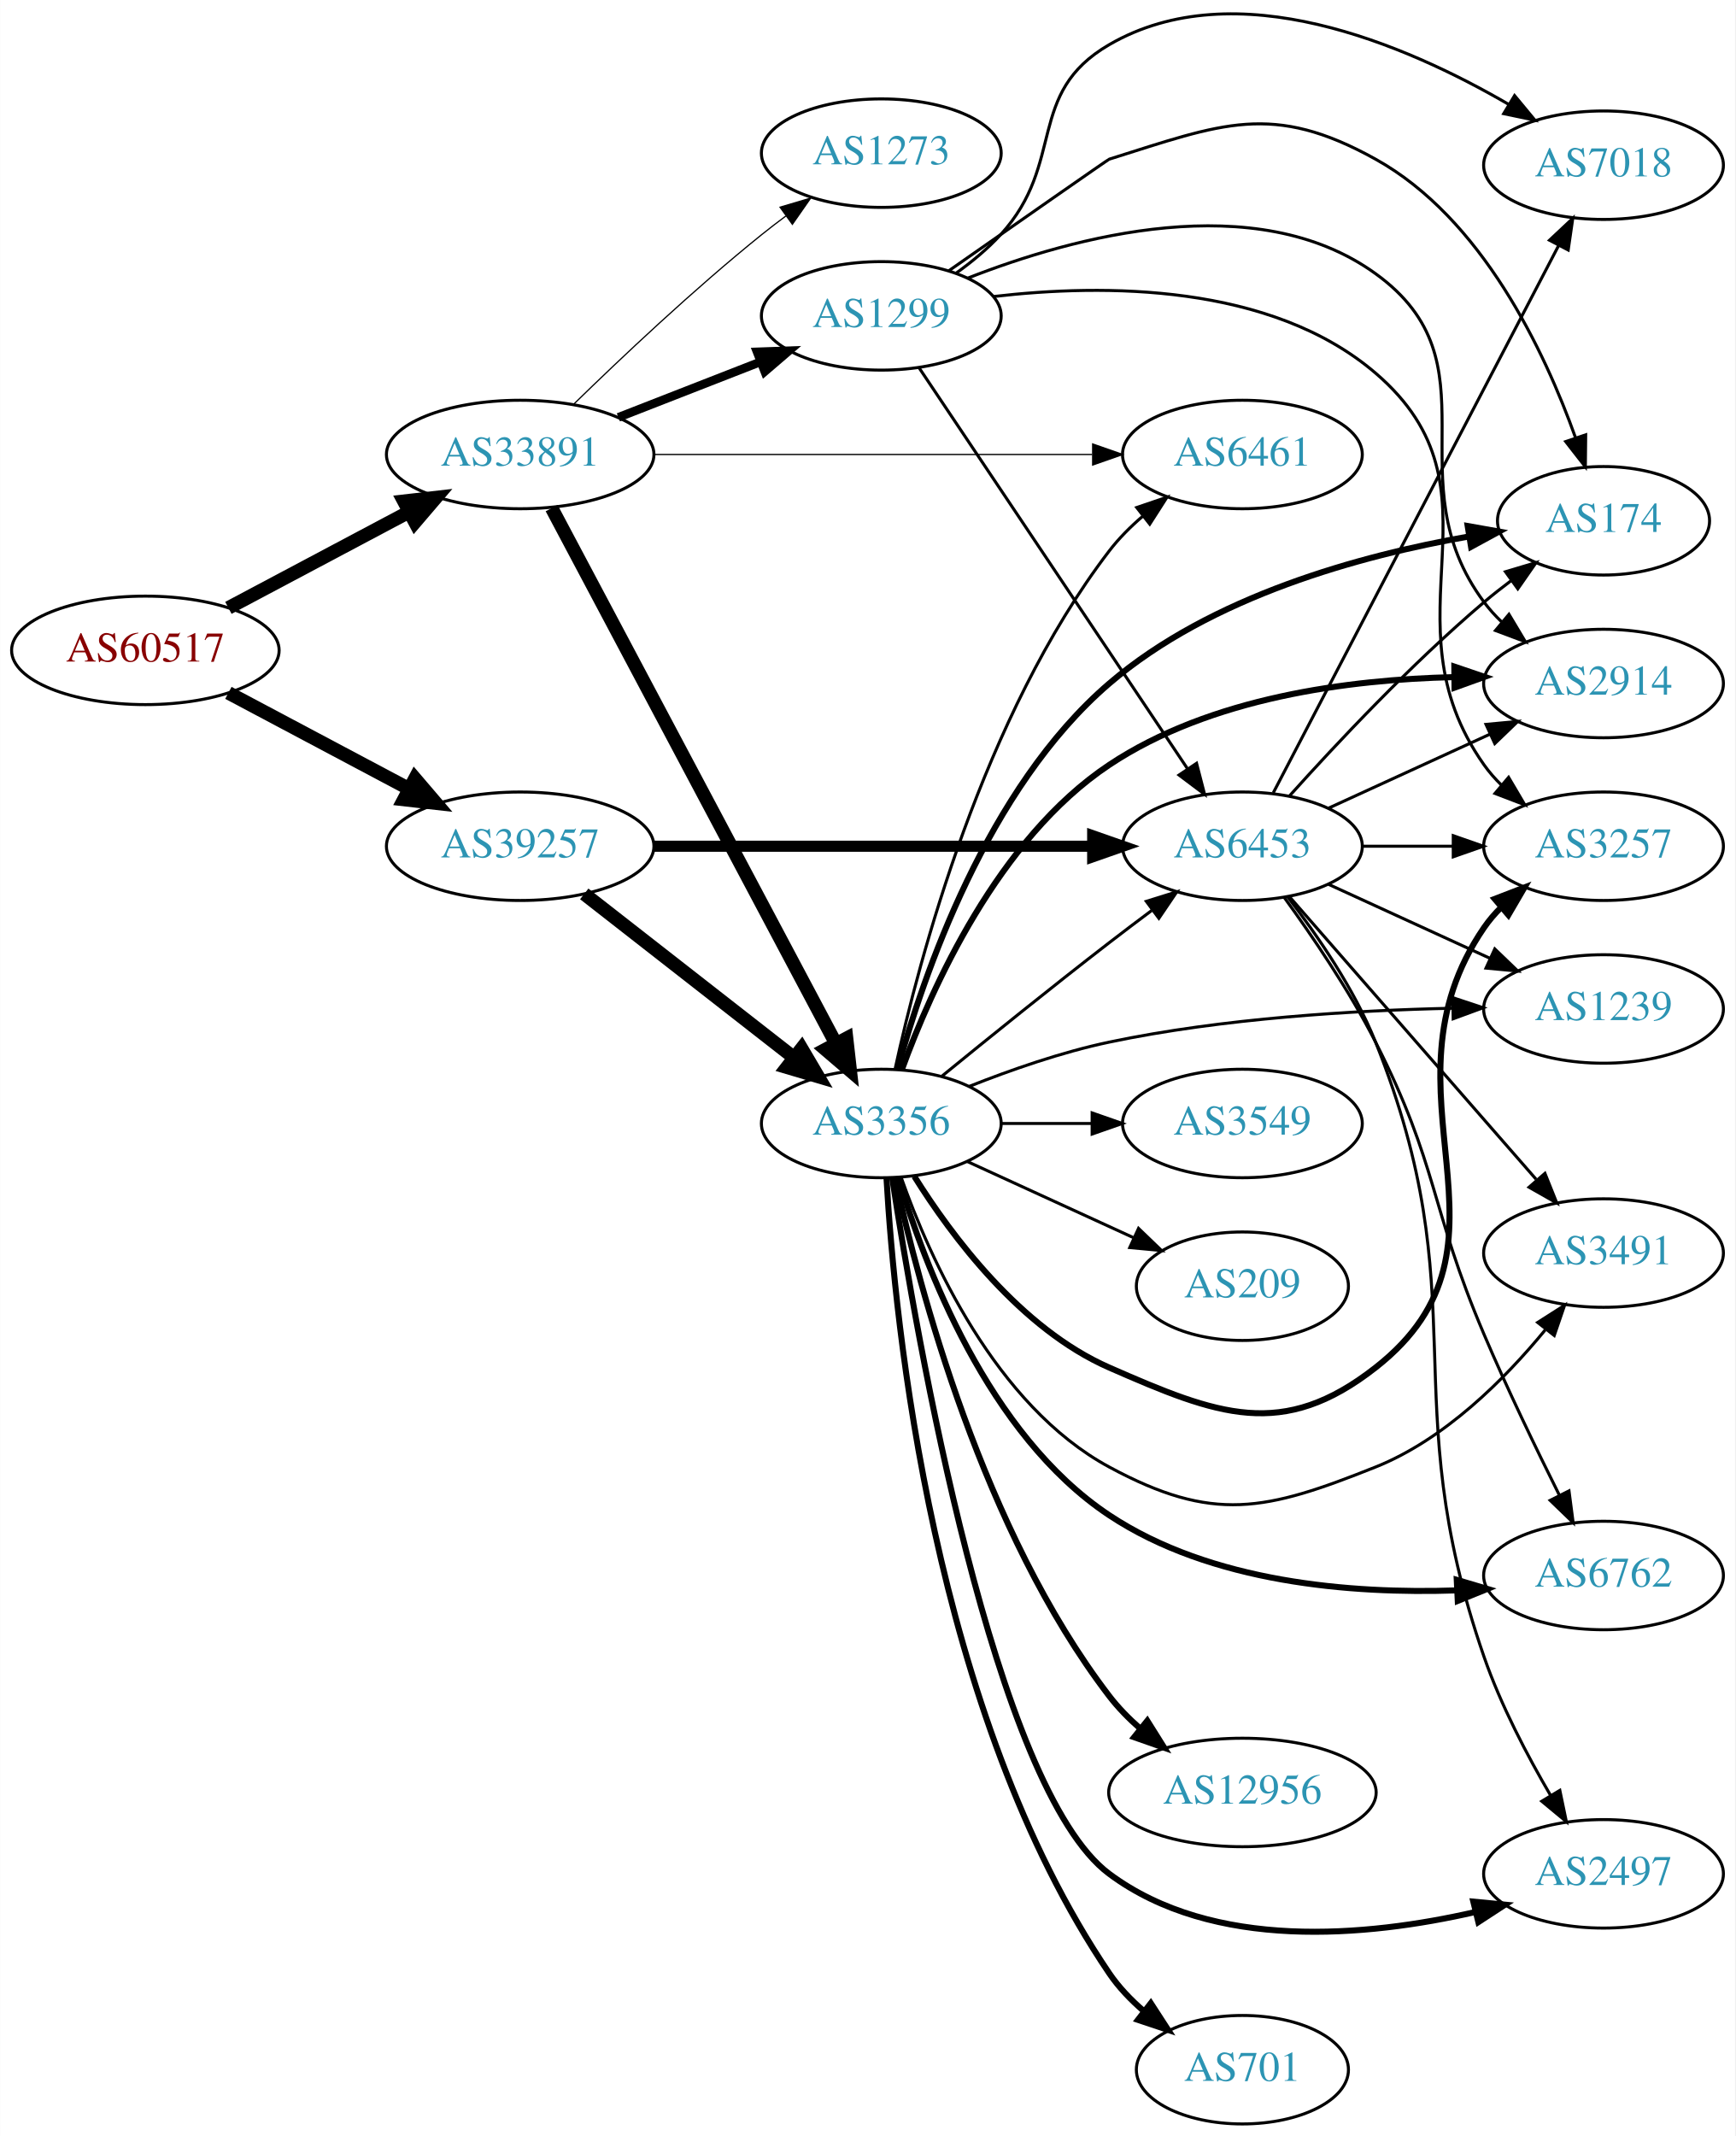
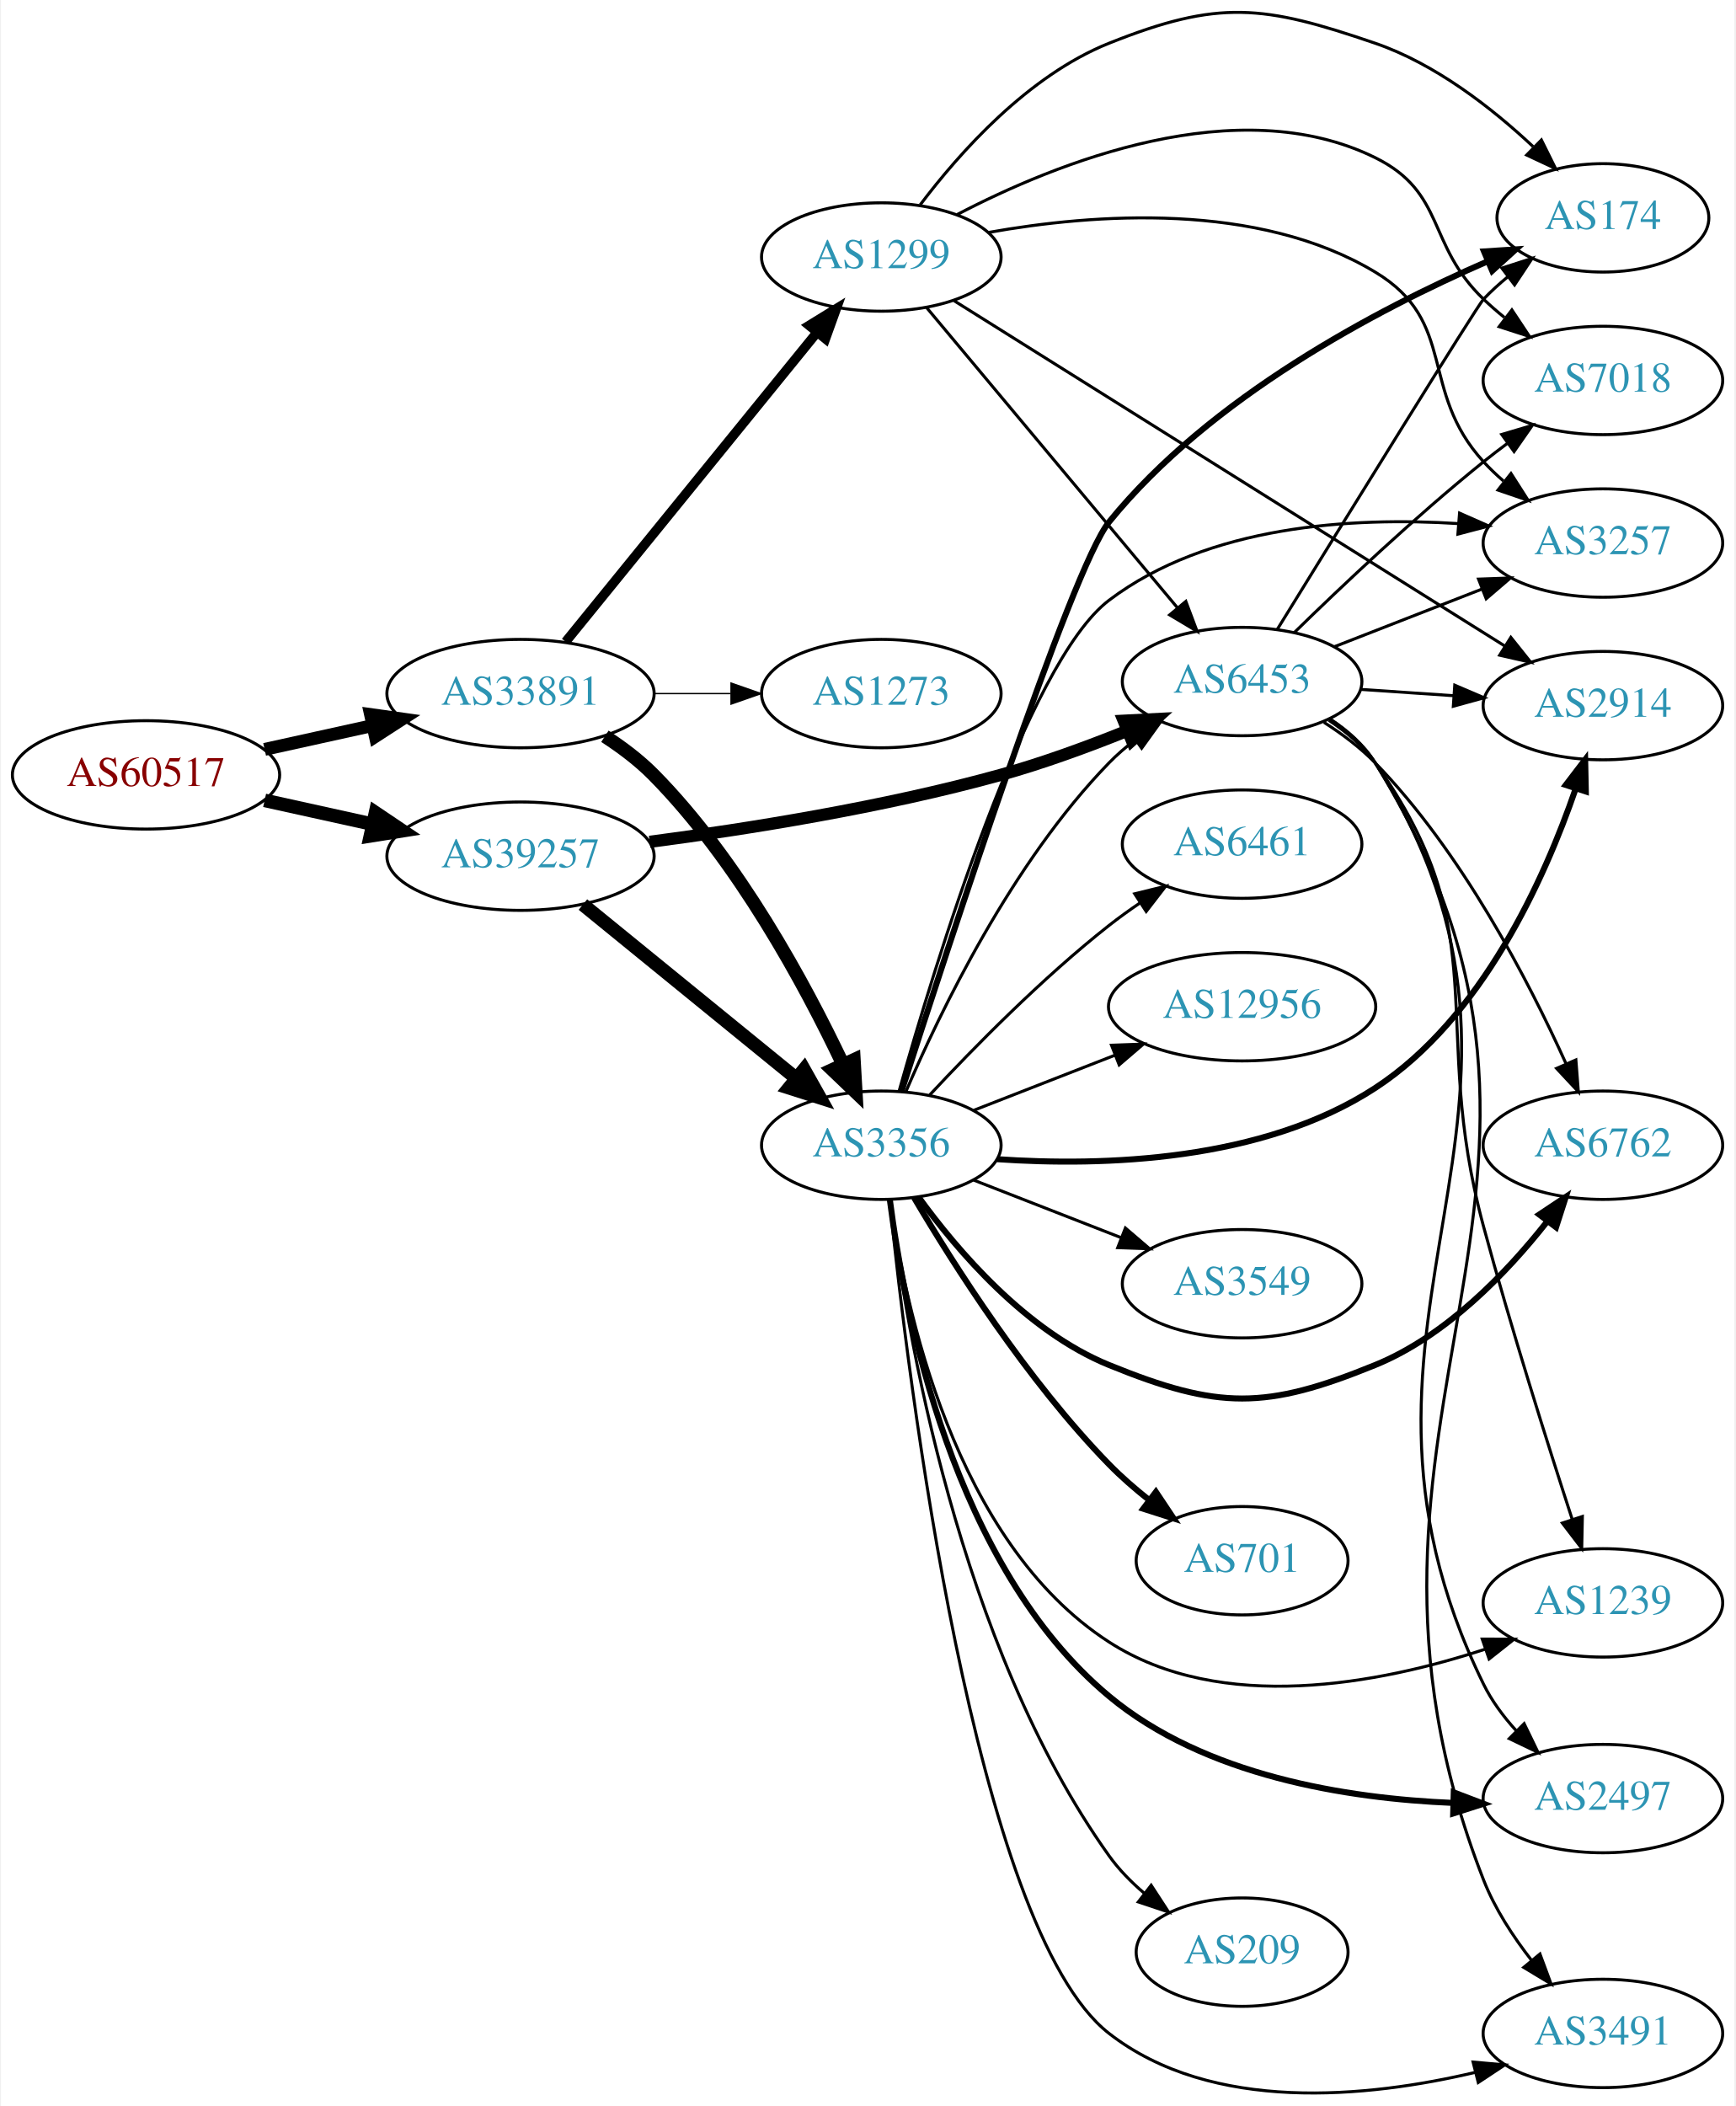
- <svg xmlns="http://www.w3.org/2000/svg" xmlns:xlink="http://www.w3.org/1999/xlink" width="576pt" height="709pt" viewBox="0.00 0.00 575.76 708.82">
-   <g id="graph0" class="graph" transform="scale(1 1) rotate(0) translate(4 704.821)">
-     <polygon fill="white" stroke="none" points="-4,4 -4,-704.821 571.762,-704.821 571.762,4 -4,4" />
+ <svg xmlns="http://www.w3.org/2000/svg" xmlns:xlink="http://www.w3.org/1999/xlink" width="576pt" height="699pt" viewBox="0.00 0.00 575.76 699.46">
+   <g id="graph0" class="graph" transform="scale(1 1) rotate(0) translate(4 695.46)">
+     <polygon fill="white" stroke="none" points="-4,4 -4,-695.46 571.762,-695.46 571.762,4 -4,4" />
    <g id="node1" class="node">
      <g id="a_node1">
        <a xlink:href="/asn/60517" xlink:title="AS60517 ~ AS-CABLEVISION [AT]">
-           <ellipse fill="#ffffff" stroke="black" cx="44.196" cy="-489" rx="44.393" ry="18" />
-           <text text-anchor="middle" x="44.196" y="-485.3" font-family="Times,serif" font-size="14.00" fill="#880000">AS60517</text>
+           <ellipse fill="#ffffff" stroke="black" cx="44.196" cy="-438.101" rx="44.393" ry="18" />
+           <text text-anchor="middle" x="44.196" y="-434.401" font-family="Times,serif" font-size="14.00" fill="#880000">AS60517</text>
        </a>
      </g>
    </g>
    <g id="node2" class="node">
      <g id="a_node2">
        <a xlink:href="/asn/33891" xlink:title="AS33891 ~ CORE-BACKBONE GMBH GLOBAL NETWORK [DE]">
-           <ellipse fill="#ffffff" stroke="black" cx="168.588" cy="-554" rx="44.393" ry="18" />
-           <text text-anchor="middle" x="168.588" y="-550.3" font-family="Times,serif" font-size="14.00" fill="#2c94b3">AS33891</text>
+           <ellipse fill="#ffffff" stroke="black" cx="168.588" cy="-465.101" rx="44.393" ry="18" />
+           <text text-anchor="middle" x="168.588" y="-461.401" font-family="Times,serif" font-size="14.00" fill="#2c94b3">AS33891</text>
        </a>
      </g>
    </g>
    <g id="edge1" class="edge">
-       <path fill="none" stroke="black" stroke-width="4.5" d="M71.753,-503.104C89.275,-512.409 112.445,-524.715 131.614,-534.895" />
-       <polygon fill="black" stroke="black" stroke-width="4.5" points="129.981,-538.486 140.66,-539.699 133.675,-531.531 129.981,-538.486" />
+       <path fill="none" stroke="black" stroke-width="4.263" d="M83.586,-446.57C94.978,-449.083 107.6,-451.867 119.525,-454.498" />
+       <polygon fill="black" stroke="black" stroke-width="4.263" points="118.766,-458.15 129.335,-456.662 120.373,-450.865 118.766,-458.15" />
    </g>
    <g id="node3" class="node">
      <g id="a_node3">
        <a xlink:href="/asn/39257" xlink:title="AS39257 ~ INC [DE]">
-           <ellipse fill="#ffffff" stroke="black" cx="168.588" cy="-424" rx="44.393" ry="18" />
-           <text text-anchor="middle" x="168.588" y="-420.3" font-family="Times,serif" font-size="14.00" fill="#2c94b3">AS39257</text>
+           <ellipse fill="#ffffff" stroke="black" cx="168.588" cy="-411.101" rx="44.393" ry="18" />
+           <text text-anchor="middle" x="168.588" y="-407.401" font-family="Times,serif" font-size="14.00" fill="#2c94b3">AS39257</text>
        </a>
      </g>
    </g>
    <g id="edge2" class="edge">
-       <path fill="none" stroke="black" stroke-width="4.5" d="M71.753,-474.896C89.275,-465.591 112.445,-453.285 131.614,-443.105" />
-       <polygon fill="black" stroke="black" stroke-width="4.5" points="133.675,-446.469 140.66,-438.301 129.981,-439.514 133.675,-446.469" />
+       <path fill="none" stroke="black" stroke-width="4.5" d="M83.586,-429.632C94.978,-427.119 107.6,-424.334 119.525,-421.704" />
+       <polygon fill="black" stroke="black" stroke-width="4.5" points="120.418,-425.539 129.335,-419.54 118.721,-417.849 120.418,-425.539" />
    </g>
    <g id="node4" class="node">
      <g id="a_node4">
        <a xlink:href="/asn/1299" xlink:title="AS1299 ~ Telia Carrier [EU]">
-           <ellipse fill="#ffffff" stroke="black" cx="288.431" cy="-600" rx="39.794" ry="18" />
-           <text text-anchor="middle" x="288.431" y="-596.3" font-family="Times,serif" font-size="14.00" fill="#2c94b3">AS1299</text>
+           <ellipse fill="#ffffff" stroke="black" cx="288.431" cy="-610.101" rx="39.794" ry="18" />
+           <text text-anchor="middle" x="288.431" y="-606.401" font-family="Times,serif" font-size="14.00" fill="#2c94b3">AS1299</text>
        </a>
      </g>
    </g>
    <g id="edge3" class="edge">
-       <path fill="none" stroke="black" stroke-width="2.864" d="M201.168,-566.327C215.597,-571.96 232.837,-578.689 248.098,-584.646" />
-       <polygon fill="black" stroke="black" stroke-width="2.864" points="247.203,-588.054 257.792,-588.43 249.749,-581.534 247.203,-588.054" />
+       <path fill="none" stroke="black" stroke-width="3.15" d="M183.569,-482.304C204.211,-507.703 242.971,-555.395 266.86,-584.789" />
+       <polygon fill="black" stroke="black" stroke-width="3.15" points="264.445,-587.367 273.468,-592.92 269.877,-582.952 264.445,-587.367" />
    </g>
    <g id="node5" class="node">
      <g id="a_node5">
-         <a xlink:href="/asn/6461" xlink:title="AS6461 ~ Zayo Bandwidth [US]">
-           <ellipse fill="#ffffff" stroke="black" cx="408.273" cy="-554" rx="39.794" ry="18" />
-           <text text-anchor="middle" x="408.273" y="-550.3" font-family="Times,serif" font-size="14.00" fill="#2c94b3">AS6461</text>
+         <a xlink:href="/asn/3356" xlink:title="AS3356 ~ LEVEL3 [US]">
+           <ellipse fill="#ffffff" stroke="black" cx="288.431" cy="-315.101" rx="39.794" ry="18" />
+           <text text-anchor="middle" x="288.431" y="-311.401" font-family="Times,serif" font-size="14.00" fill="#2c94b3">AS3356</text>
        </a>
      </g>
    </g>
    <g id="edge4" class="edge">
-       <path fill="none" stroke="black" stroke-width="0.409" d="M212.907,-554C253.975,-554 315.589,-554 358.396,-554" />
-       <polygon fill="black" stroke="black" stroke-width="0.409" points="358.579,-557.5 368.579,-554 358.579,-550.5 358.579,-557.5" />
+       <path fill="none" stroke="black" stroke-width="4.5" d="M196.621,-450.922C202.338,-447.208 208.063,-442.885 212.784,-438.101 240.913,-409.599 263.085,-368.559 275.73,-341.862" />
+       <polygon fill="black" stroke="black" stroke-width="4.5" points="279.332,-343.454 279.951,-332.724 272.183,-340.151 279.332,-343.454" />
    </g>
    <g id="node6" class="node">
      <g id="a_node6">
-         <a xlink:href="/asn/3356" xlink:title="AS3356 ~ Level 3 Parent, LLC [US]">
-           <ellipse fill="#ffffff" stroke="black" cx="288.431" cy="-332" rx="39.794" ry="18" />
-           <text text-anchor="middle" x="288.431" y="-328.3" font-family="Times,serif" font-size="14.00" fill="#2c94b3">AS3356</text>
+         <a xlink:href="/asn/1273" xlink:title="AS1273 ~ Vodafone Group PLC [EU]">
+           <ellipse fill="#ffffff" stroke="black" cx="288.431" cy="-465.101" rx="39.794" ry="18" />
+           <text text-anchor="middle" x="288.431" y="-461.401" font-family="Times,serif" font-size="14.00" fill="#2c94b3">AS1273</text>
        </a>
      </g>
    </g>
    <g id="edge5" class="edge">
-       <path fill="none" stroke="black" stroke-width="4.5" d="M179.033,-536.208C199.683,-497.305 248.95,-404.493 273.305,-358.611" />
-       <polygon fill="black" stroke="black" stroke-width="4.5" points="276.894,-360.247 278.105,-349.568 269.938,-356.555 276.894,-360.247" />
+       <path fill="none" stroke="black" stroke-width="0.45" d="M212.799,-465.101C221.112,-465.101 229.875,-465.101 238.357,-465.101" />
+       <polygon fill="black" stroke="black" stroke-width="0.45" points="238.516,-468.601 248.516,-465.101 238.516,-461.601 238.516,-468.601" />
+     </g>
+     <g id="edge6" class="edge">
+       <path fill="none" stroke="black" stroke-width="4.5" d="M189.312,-395.032C208.717,-379.224 238.503,-354.959 260.168,-337.311" />
+       <polygon fill="black" stroke="black" stroke-width="4.5" points="262.768,-340.271 268.034,-330.902 257.794,-334.165 262.768,-340.271" />
    </g>
    <g id="node7" class="node">
      <g id="a_node7">
-         <a xlink:href="/asn/1273" xlink:title="AS1273 ~ Vodafone Group PLC [EU]">
-           <ellipse fill="#ffffff" stroke="black" cx="288.431" cy="-654" rx="39.794" ry="18" />
-           <text text-anchor="middle" x="288.431" y="-650.3" font-family="Times,serif" font-size="14.00" fill="#2c94b3">AS1273</text>
-         </a>
-       </g>
-     </g>
-     <g id="edge6" class="edge">
-       <path fill="none" stroke="black" stroke-width="0.409" d="M186.296,-570.641C201.929,-585.907 226.197,-608.837 248.784,-627 251.336,-629.052 254.033,-631.121 256.769,-633.153" />
-       <polygon fill="black" stroke="black" stroke-width="0.409" points="254.826,-636.067 264.983,-639.08 258.922,-630.391 254.826,-636.067" />
+         <a xlink:href="/asn/6453" xlink:title="AS6453 ~ TATA COMMUNICATIONS (AMERICA) INC [US]">
+           <ellipse fill="#ffffff" stroke="black" cx="408.273" cy="-469.101" rx="39.794" ry="18" />
+           <text text-anchor="middle" x="408.273" y="-465.401" font-family="Times,serif" font-size="14.00" fill="#2c94b3">AS6453</text>
+         </a>
+       </g>
    </g>
    <g id="edge7" class="edge">
-       <path fill="none" stroke="black" stroke-width="4.5" d="M189.846,-408.185C209.017,-393.218 237.966,-370.617 259.358,-353.916" />
-       <polygon fill="black" stroke="black" stroke-width="4.5" points="261.978,-356.866 267.437,-347.609 257.132,-350.659 261.978,-356.866" />
+       <path fill="none" stroke="black" stroke-width="4.05" d="M211.479,-415.862C243.729,-420.096 289.216,-427.307 328.077,-438.101 342.022,-441.974 356.898,-447.425 369.948,-452.679" />
+       <polygon fill="black" stroke="black" stroke-width="4.05" points="368.93,-456.092 379.526,-456.628 371.632,-449.54 368.93,-456.092" />
+     </g>
+     <g id="edge30" class="edge">
+       <path fill="none" stroke="black" d="M303.412,-593.372C324.054,-568.674 362.814,-522.297 386.703,-493.714" />
+       <polygon fill="black" stroke="black" points="389.583,-495.725 393.311,-485.807 384.212,-491.236 389.583,-495.725" />
    </g>
    <g id="node8" class="node">
      <g id="a_node8">
-         <a xlink:href="/asn/6453" xlink:title="AS6453 ~ TATA COMMUNICATIONS (AMERICA) INC [US]">
-           <ellipse fill="#ffffff" stroke="black" cx="408.273" cy="-424" rx="39.794" ry="18" />
-           <text text-anchor="middle" x="408.273" y="-420.3" font-family="Times,serif" font-size="14.00" fill="#2c94b3">AS6453</text>
-         </a>
-       </g>
-     </g>
-     <g id="edge8" class="edge">
-       <path fill="none" stroke="black" stroke-width="3.682" d="M212.907,-424C253.975,-424 315.589,-424 358.396,-424" />
-       <polygon fill="black" stroke="black" stroke-width="3.682" points="358.579,-427.5 368.579,-424 358.579,-420.5 358.579,-427.5" />
-     </g>
-     <g id="edge34" class="edge">
-       <path fill="none" stroke="black" d="M300.945,-582.804C321.713,-551.786 365.551,-486.313 389.953,-449.868" />
-       <polygon fill="black" stroke="black" points="393.057,-451.523 395.713,-441.266 387.241,-447.628 393.057,-451.523" />
-     </g>
-     <g id="node10" class="node">
-       <g id="a_node10">
+         <a xlink:href="/asn/174" xlink:title="AS174 ~ Cogent Communications [US]">
+           <ellipse fill="#ffffff" stroke="black" cx="528.116" cy="-623.101" rx="35.194" ry="18" />
+           <text text-anchor="middle" x="528.116" y="-619.401" font-family="Times,serif" font-size="14.00" fill="#2c94b3">AS174</text>
+         </a>
+       </g>
+     </g>
+     <g id="edge32" class="edge">
+       <path fill="none" stroke="black" d="M301.35,-627.44C314.426,-644.773 337.172,-670.349 364.077,-681.101 400.558,-695.679 415.307,-693.841 452.469,-681.101 472.455,-674.249 491.217,-659.621 504.932,-646.771" />
+       <polygon fill="black" stroke="black" points="507.686,-648.974 512.395,-639.483 502.795,-643.966 507.686,-648.974" />
+     </g>
+     <g id="node11" class="node">
+       <g id="a_node11">
        <a xlink:href="/asn/2914" xlink:title="AS2914 ~ NTT America, Inc. [US]">
-           <ellipse fill="#ffffff" stroke="black" cx="528.116" cy="-478" rx="39.794" ry="18" />
-           <text text-anchor="middle" x="528.116" y="-474.3" font-family="Times,serif" font-size="14.00" fill="#2c94b3">AS2914</text>
-         </a>
-       </g>
-     </g>
-     <g id="edge30" class="edge">
-       <path fill="none" stroke="black" d="M317.171,-612.54C352.185,-626.277 412.638,-642.792 452.469,-614 493.816,-584.112 458.002,-545.922 488.469,-505 490.211,-502.661 492.216,-500.451 494.377,-498.378" />
-       <polygon fill="black" stroke="black" points="496.737,-500.967 502.175,-491.874 492.254,-495.591 496.737,-500.967" />
-     </g>
-     <g id="node13" class="node">
-       <g id="a_node13">
+           <ellipse fill="#ffffff" stroke="black" cx="528.116" cy="-461.101" rx="39.794" ry="18" />
+           <text text-anchor="middle" x="528.116" y="-457.401" font-family="Times,serif" font-size="14.00" fill="#2c94b3">AS2914</text>
+         </a>
+       </g>
+     </g>
+     <g id="edge29" class="edge">
+       <path fill="none" stroke="black" d="M312.654,-595.543C355.541,-568.657 447.2,-511.198 495.63,-480.838" />
+       <polygon fill="black" stroke="black" points="497.535,-483.775 504.149,-475.498 493.817,-477.844 497.535,-483.775" />
+     </g>
+     <g id="node16" class="node">
+       <g id="a_node16">
        <a xlink:href="/asn/3257" xlink:title="AS3257 ~ GTT [DE]">
-           <ellipse fill="#ffffff" stroke="black" cx="528.116" cy="-424" rx="39.794" ry="18" />
-           <text text-anchor="middle" x="528.116" y="-420.3" font-family="Times,serif" font-size="14.00" fill="#2c94b3">AS3257</text>
+           <ellipse fill="#ffffff" stroke="black" cx="528.116" cy="-515.101" rx="39.794" ry="18" />
+           <text text-anchor="middle" x="528.116" y="-511.401" font-family="Times,serif" font-size="14.00" fill="#2c94b3">AS3257</text>
        </a>
      </g>
    </g>
    <g id="edge33" class="edge">
-       <path fill="none" stroke="black" d="M325.729,-606.424C362.123,-610.668 417.626,-610.848 452.469,-581 498,-541.997 453.852,-499.948 488.469,-451 490.153,-448.619 492.117,-446.379 494.249,-444.285" />
-       <polygon fill="black" stroke="black" points="496.613,-446.869 501.993,-437.742 492.095,-441.523 496.613,-446.869" />
-     </g>
-     <g id="node17" class="node">
-       <g id="a_node17">
-         <a xlink:href="/asn/174" xlink:title="AS174 ~ Cogent Communications [US]">
-           <ellipse fill="#ffffff" stroke="black" cx="528.116" cy="-532" rx="35.194" ry="18" />
-           <text text-anchor="middle" x="528.116" y="-528.3" font-family="Times,serif" font-size="14.00" fill="#2c94b3">AS174</text>
-         </a>
-       </g>
-     </g>
-     <g id="edge32" class="edge">
-       <path fill="none" stroke="black" d="M310.874,-614.994C332.791,-630.311 363.689,-651.878 364.077,-652 401.559,-663.768 418.129,-671.081 452.469,-652 487.77,-632.386 508.535,-588.388 518.863,-559.469" />
-       <polygon fill="black" stroke="black" points="522.2,-560.528 522.088,-549.934 515.569,-558.286 522.2,-560.528" />
+       <path fill="none" stroke="black" d="M323.979,-618.249C358.98,-624.509 413.391,-628.587 452.469,-605.101 480.111,-588.488 466.723,-565.914 488.469,-542.101 490.487,-539.891 492.717,-537.762 495.057,-535.735" />
+       <polygon fill="black" stroke="black" points="497.586,-538.199 503.29,-529.271 493.263,-532.694 497.586,-538.199" />
    </g>
    <g id="node20" class="node">
      <g id="a_node20">
        <a xlink:href="/asn/7018" xlink:title="AS7018 ~ AT&amp;T Services, Inc. [US]">
-           <ellipse fill="#ffffff" stroke="black" cx="528.116" cy="-650" rx="39.794" ry="18" />
-           <text text-anchor="middle" x="528.116" y="-646.3" font-family="Times,serif" font-size="14.00" fill="#2c94b3">AS7018</text>
+           <ellipse fill="#ffffff" stroke="black" cx="528.116" cy="-569.101" rx="39.794" ry="18" />
+           <text text-anchor="middle" x="528.116" y="-565.401" font-family="Times,serif" font-size="14.00" fill="#2c94b3">AS7018</text>
        </a>
      </g>
    </g>
    <g id="edge31" class="edge">
-       <path fill="none" stroke="black" d="M313.256,-614.171C318.503,-617.938 323.772,-622.286 328.077,-627 349.824,-650.813 336.185,-673.813 364.077,-690 406.076,-714.373 462.466,-690.078 496.725,-670.14" />
-       <polygon fill="black" stroke="black" points="498.597,-673.098 505.353,-664.937 494.982,-667.104 498.597,-673.098" />
-     </g>
-     <g id="edge15" class="edge">
-       <path fill="none" stroke="black" d="M293.026,-350.154C300.845,-386.034 322.154,-467.282 364.077,-522 367.259,-526.153 371.12,-530.022 375.208,-533.532" />
-       <polygon fill="black" stroke="black" points="373.203,-536.408 383.233,-539.82 377.52,-530.897 373.203,-536.408" />
-     </g>
-     <g id="edge19" class="edge">
-       <path fill="none" stroke="black" d="M308.598,-347.75C323.579,-359.977 344.992,-377.269 364.077,-392 368.603,-395.493 373.435,-399.146 378.169,-402.683" />
-       <polygon fill="black" stroke="black" points="376.38,-405.714 386.495,-408.864 380.552,-400.093 376.38,-405.714" />
+       <path fill="none" stroke="black" d="M313.612,-624.2C346.582,-641.429 406.764,-665.665 452.469,-643.101 476.063,-631.453 469.461,-614.294 488.469,-596.101 490.631,-594.032 492.964,-592.003 495.375,-590.045" />
+       <polygon fill="black" stroke="black" points="497.881,-592.537 503.736,-583.706 493.652,-586.958 497.881,-592.537" />
+     </g>
+     <g id="edge17" class="edge">
+       <path fill="none" stroke="black" d="M296.585,-332.873C307.846,-359.175 331.794,-408.925 364.077,-442.101 366.699,-444.794 369.64,-447.338 372.723,-449.707" />
+       <polygon fill="black" stroke="black" points="370.89,-452.696 381.092,-455.553 374.899,-446.957 370.89,-452.696" />
+     </g>
+     <g id="edge8" class="edge">
+       <path fill="none" stroke="black" stroke-width="2" d="M295.11,-332.917C310.307,-380.271 351.599,-506.705 364.077,-522.101 397.662,-563.535 453.052,-592.661 489.809,-608.659" />
+       <polygon fill="black" stroke="black" stroke-width="2" points="488.615,-611.955 499.188,-612.633 491.346,-605.509 488.615,-611.955" />
    </g>
    <g id="node9" class="node">
      <g id="a_node9">
+         <a xlink:href="/asn/6461" xlink:title="AS6461 ~ Zayo Bandwidth [US]">
+           <ellipse fill="#ffffff" stroke="black" cx="408.273" cy="-415.101" rx="39.794" ry="18" />
+           <text text-anchor="middle" x="408.273" y="-411.401" font-family="Times,serif" font-size="14.00" fill="#2c94b3">AS6461</text>
+         </a>
+       </g>
+     </g>
+     <g id="edge9" class="edge">
+       <path fill="none" stroke="black" d="M304.528,-331.813C318.994,-347.336 341.851,-370.62 364.077,-388.101 367.362,-390.684 370.905,-393.233 374.501,-395.674" />
+       <polygon fill="black" stroke="black" points="372.595,-398.609 382.885,-401.133 376.415,-392.743 372.595,-398.609" />
+     </g>
+     <g id="node10" class="node">
+       <g id="a_node10">
        <a xlink:href="/asn/6762" xlink:title="AS6762 ~ TELECOM ITALIA SPARKLE S.p.A. [IT]">
-           <ellipse fill="#ffffff" stroke="black" cx="528.116" cy="-182" rx="39.794" ry="18" />
-           <text text-anchor="middle" x="528.116" y="-178.3" font-family="Times,serif" font-size="14.00" fill="#2c94b3">AS6762</text>
-         </a>
-       </g>
-     </g>
-     <g id="edge9" class="edge">
-       <path fill="none" stroke="black" stroke-width="2" d="M294.075,-314.159C302.613,-285.262 323.741,-228.763 364.077,-202 397.887,-179.567 444.477,-175.892 479.198,-177.054" />
-       <polygon fill="black" stroke="black" stroke-width="2" points="479.407,-180.568 489.564,-177.554 479.745,-173.576 479.407,-180.568" />
+           <ellipse fill="#ffffff" stroke="black" cx="528.116" cy="-315.101" rx="39.794" ry="18" />
+           <text text-anchor="middle" x="528.116" y="-311.401" font-family="Times,serif" font-size="14.00" fill="#2c94b3">AS6762</text>
+         </a>
+       </g>
    </g>
    <g id="edge10" class="edge">
-       <path fill="none" stroke="black" stroke-width="2" d="M295.275,-349.916C304.988,-376.634 327.129,-426.404 364.077,-451 397.733,-473.405 443.74,-479.325 478.302,-480.12" />
-       <polygon fill="black" stroke="black" stroke-width="2" points="478.602,-483.622 488.634,-480.214 478.667,-476.623 478.602,-483.622" />
-     </g>
-     <g id="node11" class="node">
-       <g id="a_node11">
-         <a xlink:href="/asn/12956" xlink:title="AS12956 ~ TELXIUS [ES]">
-           <ellipse fill="#ffffff" stroke="black" cx="408.273" cy="-110" rx="44.393" ry="18" />
-           <text text-anchor="middle" x="408.273" y="-106.3" font-family="Times,serif" font-size="14.00" fill="#2c94b3">AS12956</text>
-         </a>
-       </g>
+       <path fill="none" stroke="black" stroke-width="2" d="M300.758,-297.941C313.657,-280.126 336.55,-253.324 364.077,-242.101 400.456,-227.269 416.091,-227.269 452.469,-242.101 475.911,-251.658 495.991,-272.513 509.402,-289.494" />
+       <polygon fill="black" stroke="black" stroke-width="2" points="506.966,-292.076 515.789,-297.941 512.549,-287.854 506.966,-292.076" />
    </g>
    <g id="edge11" class="edge">
-       <path fill="none" stroke="black" stroke-width="2" d="M293.026,-313.846C300.845,-277.966 322.154,-196.718 364.077,-142 367.043,-138.129 370.598,-134.505 374.377,-131.189" />
-       <polygon fill="black" stroke="black" stroke-width="2" points="376.705,-133.809 382.334,-124.833 372.337,-128.339 376.705,-133.809" />
+       <path fill="none" stroke="black" stroke-width="2" d="M326.905,-310.465C362.16,-308.057 414.99,-309.668 452.469,-334.101 487.925,-357.214 508.734,-403.516 519.017,-433.368" />
+       <polygon fill="black" stroke="black" stroke-width="2" points="515.789,-434.757 522.222,-443.176 522.443,-432.583 515.789,-434.757" />
    </g>
    <g id="node12" class="node">
      <g id="a_node12">
-         <a xlink:href="/asn/2497" xlink:title="AS2497 ~ Internet Initiative Japan Inc. [JP]">
-           <ellipse fill="#ffffff" stroke="black" cx="528.116" cy="-83" rx="39.794" ry="18" />
-           <text text-anchor="middle" x="528.116" y="-79.3" font-family="Times,serif" font-size="14.00" fill="#2c94b3">AS2497</text>
+         <a xlink:href="/asn/1239" xlink:title="AS1239 ~ Sprint [US]">
+           <ellipse fill="#ffffff" stroke="black" cx="528.116" cy="-163.101" rx="39.794" ry="18" />
+           <text text-anchor="middle" x="528.116" y="-159.401" font-family="Times,serif" font-size="14.00" fill="#2c94b3">AS1239</text>
        </a>
      </g>
    </g>
    <g id="edge12" class="edge">
-       <path fill="none" stroke="black" stroke-width="2" d="M292.056,-313.886C300.062,-261.434 325.972,-111.357 364.077,-83 398.592,-57.315 449.596,-62.13 485.342,-70.282" />
-       <polygon fill="black" stroke="black" stroke-width="2" points="484.904,-73.778 495.451,-72.767 486.576,-66.981 484.904,-73.778" />
+       <path fill="none" stroke="black" d="M291.351,-297.122C296.215,-261.676 312.559,-183.339 364.077,-150.101 401.372,-126.039 453.904,-136.206 489.164,-147.774" />
+       <polygon fill="black" stroke="black" points="488.029,-151.085 498.624,-151.047 490.318,-144.47 488.029,-151.085" />
+     </g>
+     <g id="node13" class="node">
+       <g id="a_node13">
+         <a xlink:href="/asn/3549" xlink:title="AS3549 ~ Level 3 Parent, LLC [US]">
+           <ellipse fill="#ffffff" stroke="black" cx="408.273" cy="-269.101" rx="39.794" ry="18" />
+           <text text-anchor="middle" x="408.273" y="-265.401" font-family="Times,serif" font-size="14.00" fill="#2c94b3">AS3549</text>
+         </a>
+       </g>
    </g>
    <g id="edge13" class="edge">
-       <path fill="none" stroke="black" stroke-width="2" d="M299.397,-314.438C311.7,-294.751 334.653,-263.897 364.077,-251 400.058,-235.229 421.544,-226.773 452.469,-251 505.081,-292.214 450.658,-341.893 488.469,-397 490.119,-399.404 492.058,-401.662 494.174,-403.768" />
-       <polygon fill="black" stroke="black" stroke-width="2" points="492.002,-406.516 501.885,-410.333 496.54,-401.186 492.002,-406.516" />
+       <path fill="none" stroke="black" d="M319.167,-303.493C333.961,-297.718 352.039,-290.662 367.96,-284.447" />
+       <polygon fill="black" stroke="black" points="369.503,-287.601 377.546,-280.705 366.958,-281.081 369.503,-287.601" />
    </g>
    <g id="node14" class="node">
      <g id="a_node14">
-         <a xlink:href="/asn/701" xlink:title="AS701 ~ UUNET [US]">
-           <ellipse fill="#ffffff" stroke="black" cx="408.273" cy="-18" rx="35.194" ry="18" />
-           <text text-anchor="middle" x="408.273" y="-14.3" font-family="Times,serif" font-size="14.00" fill="#2c94b3">AS701</text>
+         <a xlink:href="/asn/2497" xlink:title="AS2497 ~ Internet Initiative Japan Inc. [JP]">
+           <ellipse fill="#ffffff" stroke="black" cx="528.116" cy="-98.101" rx="39.794" ry="18" />
+           <text text-anchor="middle" x="528.116" y="-94.401" font-family="Times,serif" font-size="14.00" fill="#2c94b3">AS2497</text>
        </a>
      </g>
    </g>
    <g id="edge14" class="edge">
-       <path fill="none" stroke="black" stroke-width="2" d="M290.159,-313.811C292.866,-266.328 305.515,-136.341 364.077,-50 367.221,-45.366 371.263,-41.146 375.611,-37.401" />
-       <polygon fill="black" stroke="black" stroke-width="2" points="377.874,-40.075 383.638,-31.186 373.589,-34.54 377.874,-40.075" />
+       <path fill="none" stroke="black" stroke-width="2" d="M291.258,-297.032C296.016,-259.98 312.273,-175.254 364.077,-132.101 395.823,-105.656 442.926,-98.14 478.352,-96.661" />
+       <polygon fill="black" stroke="black" stroke-width="2" points="478.574,-100.156 488.475,-96.387 478.384,-93.159 478.574,-100.156" />
    </g>
    <g id="node15" class="node">
      <g id="a_node15">
-         <a xlink:href="/asn/3549" xlink:title="AS3549 ~ Level 3 Parent, LLC [US]">
-           <ellipse fill="#ffffff" stroke="black" cx="408.273" cy="-332" rx="39.794" ry="18" />
-           <text text-anchor="middle" x="408.273" y="-328.3" font-family="Times,serif" font-size="14.00" fill="#2c94b3">AS3549</text>
-         </a>
-       </g>
+         <a xlink:href="/asn/701" xlink:title="AS701 ~ UUNET [US]">
+           <ellipse fill="#ffffff" stroke="black" cx="408.273" cy="-177.101" rx="35.194" ry="18" />
+           <text text-anchor="middle" x="408.273" y="-173.401" font-family="Times,serif" font-size="14.00" fill="#2c94b3">AS701</text>
+         </a>
+       </g>
+     </g>
+     <g id="edge15" class="edge">
+       <path fill="none" stroke="black" stroke-width="2" d="M299.305,-297.685C312.35,-275.576 336.876,-236.964 364.077,-209.101 368.071,-205.01 372.626,-201.045 377.245,-197.38" />
+       <polygon fill="black" stroke="black" stroke-width="2" points="379.642,-199.957 385.523,-191.144 375.43,-194.366 379.642,-199.957" />
    </g>
    <g id="edge16" class="edge">
-       <path fill="none" stroke="black" d="M328.343,-332C337.897,-332 348.246,-332 358.209,-332" />
-       <polygon fill="black" stroke="black" points="358.402,-335.5 368.402,-332 358.402,-328.5 358.402,-335.5" />
-     </g>
-     <g id="node16" class="node">
-       <g id="a_node16">
-         <a xlink:href="/asn/1239" xlink:title="AS1239 ~ Sprint [US]">
-           <ellipse fill="#ffffff" stroke="black" cx="528.116" cy="-370" rx="39.794" ry="18" />
-           <text text-anchor="middle" x="528.116" y="-366.3" font-family="Times,serif" font-size="14.00" fill="#2c94b3">AS1239</text>
-         </a>
-       </g>
-     </g>
-     <g id="edge17" class="edge">
-       <path fill="none" stroke="black" d="M317.598,-344.302C331.35,-349.758 348.298,-355.683 364.077,-359 401.78,-366.926 445.362,-369.539 477.976,-370.244" />
-       <polygon fill="black" stroke="black" points="478.102,-373.747 488.158,-370.411 478.217,-366.748 478.102,-373.747" />
+       <path fill="none" stroke="black" d="M294.34,-333.098C306.052,-374.667 336.702,-475.384 364.077,-496.101 396.961,-520.987 444.767,-523.808 480.116,-521.559" />
+       <polygon fill="black" stroke="black" points="480.501,-525.04 490.194,-520.761 479.949,-518.061 480.501,-525.04" />
+     </g>
+     <g id="node17" class="node">
+       <g id="a_node17">
+         <a xlink:href="/asn/209" xlink:title="AS209 ~ CenturyLink Communications, LLC [US]">
+           <ellipse fill="#ffffff" stroke="black" cx="408.273" cy="-47.101" rx="35.194" ry="18" />
+           <text text-anchor="middle" x="408.273" y="-43.401" font-family="Times,serif" font-size="14.00" fill="#2c94b3">AS209</text>
+         </a>
+       </g>
    </g>
    <g id="edge18" class="edge">
-       <path fill="none" stroke="black" stroke-width="2" d="M293.835,-350.055C302.239,-380.75 323.455,-443.154 364.077,-478 397.859,-506.978 447.675,-520.522 483.342,-526.778" />
-       <polygon fill="black" stroke="black" stroke-width="2" points="483.029,-530.273 493.461,-528.426 484.154,-523.364 483.029,-530.273" />
+       <path fill="none" stroke="black" d="M291.339,-296.838C296.502,-254.799 313.906,-149.411 364.077,-79.101 367.33,-74.542 371.431,-70.363 375.803,-66.635" />
+       <polygon fill="black" stroke="black" points="378.066,-69.31 383.843,-60.429 373.789,-63.769 378.066,-69.31" />
    </g>
    <g id="node18" class="node">
      <g id="a_node18">
-         <a xlink:href="/asn/209" xlink:title="AS209 ~ CenturyLink Communications, LLC [US]">
-           <ellipse fill="#ffffff" stroke="black" cx="408.273" cy="-278" rx="35.194" ry="18" />
-           <text text-anchor="middle" x="408.273" y="-274.3" font-family="Times,serif" font-size="14.00" fill="#2c94b3">AS209</text>
-         </a>
-       </g>
-     </g>
-     <g id="edge20" class="edge">
-       <path fill="none" stroke="black" d="M317.06,-319.339C333.476,-311.817 354.457,-302.202 372.054,-294.139" />
-       <polygon fill="black" stroke="black" points="373.799,-297.189 381.432,-289.842 370.883,-290.826 373.799,-297.189" />
+         <a xlink:href="/asn/12956" xlink:title="AS12956 ~ TELXIUS [ES]">
+           <ellipse fill="#ffffff" stroke="black" cx="408.273" cy="-361.101" rx="44.393" ry="18" />
+           <text text-anchor="middle" x="408.273" y="-357.401" font-family="Times,serif" font-size="14.00" fill="#2c94b3">AS12956</text>
+         </a>
+       </g>
+     </g>
+     <g id="edge19" class="edge">
+       <path fill="none" stroke="black" d="M319.167,-326.708C333.396,-332.263 350.663,-339.003 366.128,-345.04" />
+       <polygon fill="black" stroke="black" points="364.892,-348.314 375.481,-348.69 367.438,-341.794 364.892,-348.314" />
    </g>
    <g id="node19" class="node">
      <g id="a_node19">
        <a xlink:href="/asn/3491" xlink:title="AS3491 ~ PCCW Global, Inc. [US]">
-           <ellipse fill="#ffffff" stroke="black" cx="528.116" cy="-289" rx="39.794" ry="18" />
-           <text text-anchor="middle" x="528.116" y="-285.3" font-family="Times,serif" font-size="14.00" fill="#2c94b3">AS3491</text>
-         </a>
-       </g>
+           <ellipse fill="#ffffff" stroke="black" cx="528.116" cy="-20.101" rx="39.794" ry="18" />
+           <text text-anchor="middle" x="528.116" y="-16.401" font-family="Times,serif" font-size="14.00" fill="#2c94b3">AS3491</text>
+         </a>
+       </g>
+     </g>
+     <g id="edge20" class="edge">
+       <path fill="none" stroke="black" d="M291.155,-297.101C297.175,-238.493 319.368,-54.906 364.077,-20.101 398.274,6.521 449.883,1.299 485.846,-7.199" />
+       <polygon fill="black" stroke="black" points="484.993,-10.593 495.547,-9.659 486.714,-3.808 484.993,-10.593" />
+     </g>
+     <g id="edge24" class="edge">
+       <path fill="none" stroke="black" d="M419.924,-486.379C441.019,-520.573 486.278,-593.792 488.469,-596.101 490.91,-598.672 493.631,-601.146 496.467,-603.482" />
+       <polygon fill="black" stroke="black" points="494.547,-606.418 504.631,-609.667 498.774,-600.839 494.547,-606.418" />
+     </g>
+     <g id="edge26" class="edge">
+       <path fill="none" stroke="black" d="M435.454,-455.553C441.467,-451.709 447.535,-447.171 452.469,-442.101 481.222,-412.553 503.362,-369.86 515.817,-342.292" />
+       <polygon fill="black" stroke="black" points="519.138,-343.435 519.962,-332.873 512.731,-340.616 519.138,-343.435" />
+     </g>
+     <g id="edge22" class="edge">
+       <path fill="none" stroke="black" d="M447.533,-466.503C457.413,-465.833 468.179,-465.102 478.509,-464.4" />
+       <polygon fill="black" stroke="black" points="478.905,-467.882 488.645,-463.712 478.43,-460.898 478.905,-467.882" />
+     </g>
+     <g id="edge25" class="edge">
+       <path fill="none" stroke="black" d="M437.062,-456.23C442.879,-452.41 448.456,-447.711 452.469,-442.101 493.362,-384.93 470.077,-355.941 488.469,-288.101 497.611,-254.38 509.719,-216.057 517.928,-190.834" />
+       <polygon fill="black" stroke="black" points="521.297,-191.794 521.081,-181.201 514.644,-189.616 521.297,-191.794" />
    </g>
    <g id="edge21" class="edge">
-       <path fill="none" stroke="black" d="M295.042,-314.062C304.451,-287.455 326.2,-238.473 364.077,-218 398.637,-199.32 415.989,-203.422 452.469,-218 475.381,-227.156 495.276,-247.062 508.753,-263.473" />
-       <polygon fill="black" stroke="black" points="506.262,-265.967 515.197,-271.661 511.762,-261.638 506.262,-265.967" />
-     </g>
-     <g id="edge29" class="edge">
-       <path fill="none" stroke="black" d="M422.149,-407.011C431.404,-394.269 443.739,-376.145 452.469,-359 473.334,-318.022 470.448,-304.306 488.469,-262 496.179,-243.902 505.798,-223.982 513.511,-208.547" />
-       <polygon fill="black" stroke="black" points="516.659,-210.077 518.033,-199.572 510.407,-206.928 516.659,-210.077" />
+       <path fill="none" stroke="black" d="M437.529,-456.545C443.326,-452.711 448.778,-447.928 452.469,-442.101 525.746,-326.418 428.232,-259.078 488.469,-136.101 491.174,-130.579 495.016,-125.4 499.238,-120.749" />
+       <polygon fill="black" stroke="black" points="501.951,-122.988 506.57,-113.453 497.013,-118.026 501.951,-122.988" />
+     </g>
+     <g id="edge23" class="edge">
+       <path fill="none" stroke="black" d="M439.01,-480.708C453.804,-486.483 471.881,-493.54 487.803,-499.755" />
+       <polygon fill="black" stroke="black" points="486.801,-503.121 497.389,-503.497 489.346,-496.6 486.801,-503.121" />
+     </g>
+     <g id="edge27" class="edge">
+       <path fill="none" stroke="black" d="M437.616,-456.599C443.409,-452.763 448.838,-447.965 452.469,-442.101 539.686,-301.255 428.162,-225.397 488.469,-71.101 492.191,-61.578 498.232,-52.311 504.443,-44.347" />
+       <polygon fill="black" stroke="black" points="507.206,-46.497 510.887,-36.562 501.814,-42.033 507.206,-46.497" />
    </g>
    <g id="edge28" class="edge">
-       <path fill="none" stroke="black" d="M436.902,-436.661C452.859,-443.973 473.13,-453.261 490.412,-461.181" />
-       <polygon fill="black" stroke="black" points="489.111,-464.435 499.66,-465.419 492.027,-458.071 489.111,-464.435" />
-     </g>
-     <g id="edge27" class="edge">
-       <path fill="none" stroke="black" d="M423.296,-407.172C432.989,-394.654 445.372,-376.737 452.469,-359 486.671,-273.521 458.318,-241.991 488.469,-155 494.019,-138.99 502.802,-122.247 510.594,-108.939" />
-       <polygon fill="black" stroke="black" points="513.62,-110.699 515.778,-100.327 507.622,-107.089 513.62,-110.699" />
-     </g>
-     <g id="edge25" class="edge">
-       <path fill="none" stroke="black" d="M448.186,-424C457.739,-424 468.089,-424 478.052,-424" />
-       <polygon fill="black" stroke="black" points="478.244,-427.5 488.244,-424 478.244,-420.5 478.244,-427.5" />
-     </g>
-     <g id="edge24" class="edge">
-       <path fill="none" stroke="black" d="M436.902,-411.339C452.859,-404.027 473.13,-394.739 490.412,-386.819" />
-       <polygon fill="black" stroke="black" points="492.027,-389.929 499.66,-382.581 489.111,-383.565 492.027,-389.929" />
-     </g>
-     <g id="edge22" class="edge">
-       <path fill="none" stroke="black" d="M423.919,-440.725C439.22,-457.765 464.317,-484.523 488.469,-505 491.322,-507.418 494.387,-509.833 497.498,-512.169" />
-       <polygon fill="black" stroke="black" points="495.571,-515.095 505.726,-518.116 499.671,-509.422 495.571,-515.095" />
-     </g>
-     <g id="edge23" class="edge">
-       <path fill="none" stroke="black" d="M423.96,-407.175C444.536,-383.603 482.074,-340.6 505.747,-313.48" />
-       <polygon fill="black" stroke="black" points="508.675,-315.448 512.614,-305.613 503.402,-310.845 508.675,-315.448" />
-     </g>
-     <g id="edge26" class="edge">
-       <path fill="none" stroke="black" d="M418.52,-441.734C439.129,-481.258 488.927,-576.76 513.263,-623.432" />
-       <polygon fill="black" stroke="black" points="510.185,-625.1 517.912,-632.349 516.392,-621.863 510.185,-625.1" />
+       <path fill="none" stroke="black" d="M425.679,-485.447C441.301,-500.712 465.737,-523.82 488.469,-542.101 491.021,-544.152 493.718,-546.222 496.454,-548.254" />
+       <polygon fill="black" stroke="black" points="494.511,-551.168 504.668,-554.181 498.607,-545.491 494.511,-551.168" />
    </g>
  </g>
</svg>
